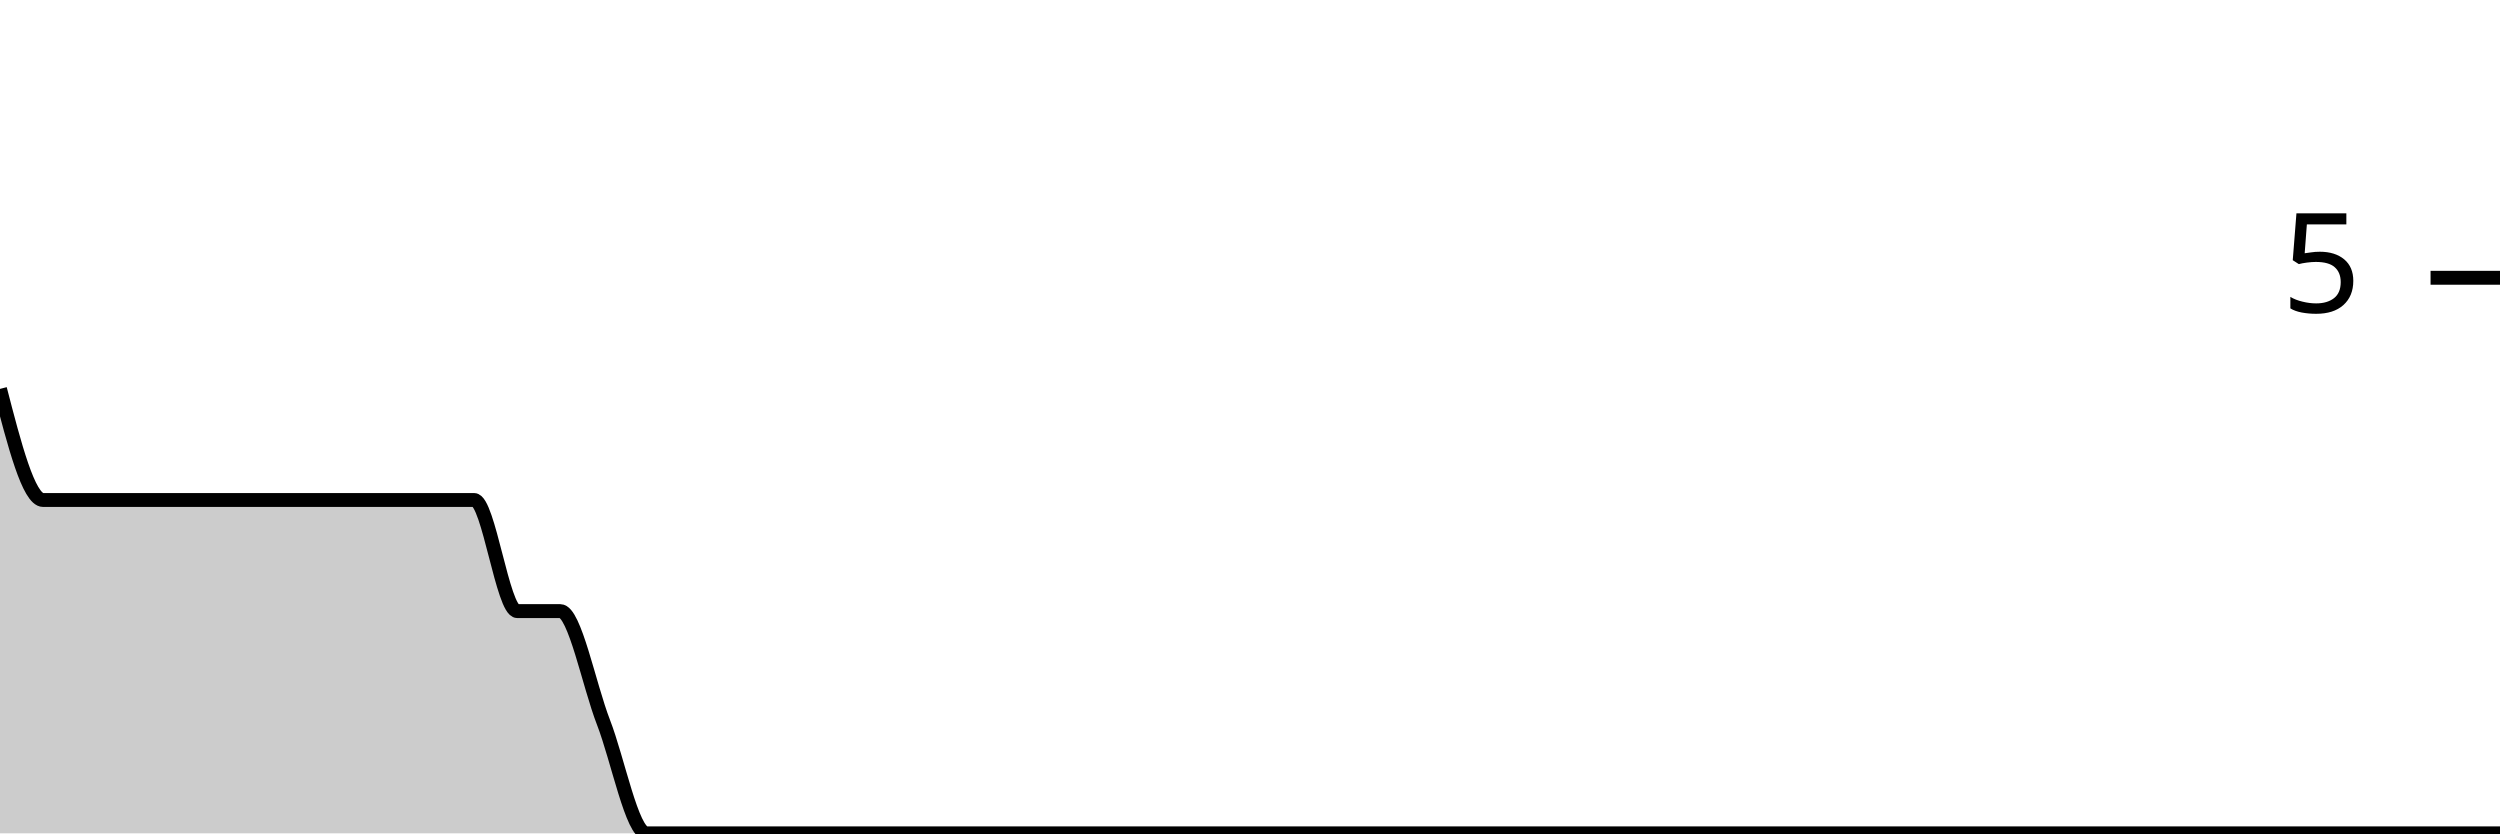
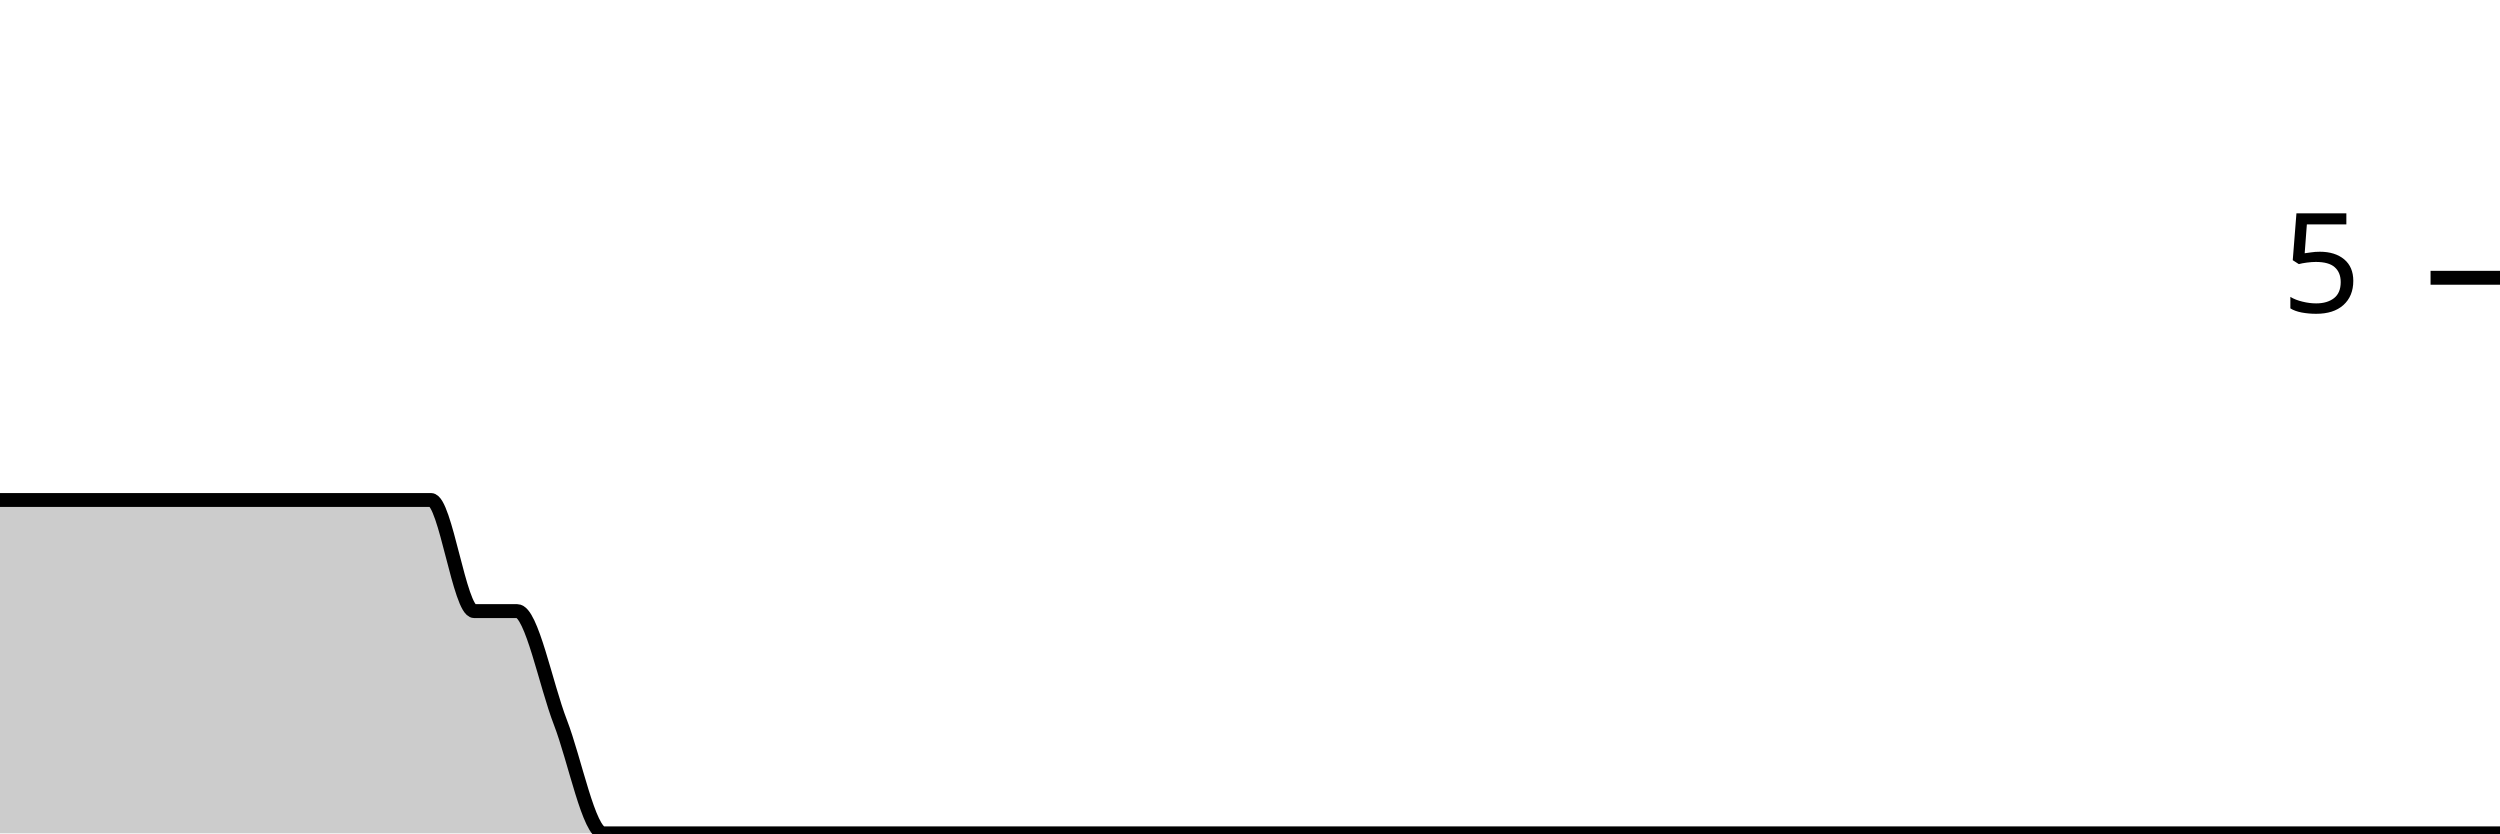
<svg xmlns="http://www.w3.org/2000/svg" viewBox="0 0 180 60">
  <g transform="translate(0,20)">
-     <path class="area" fill="rgba(0, 0, 0, 0.2)" d="M0,8C1.034,12,2.069,16,3.103,16C4.138,16,5.172,16,6.207,16C7.241,16,8.276,16,9.31,16C10.345,16,11.379,16,12.414,16C13.448,16,14.483,16,15.517,16C16.552,16,17.586,16,18.621,16C19.655,16,20.69,16,21.724,16C22.759,16,23.793,16,24.828,16C25.862,16,26.897,16,27.931,16C28.966,16,30,16,31.034,16C32.069,16,33.103,16,34.138,16C35.172,16,36.207,24,37.241,24C38.276,24,39.31,24,40.345,24C41.379,24,42.414,29.333,43.448,32C44.483,34.667,45.517,40,46.552,40C47.586,40,48.621,40,49.655,40C50.69,40,51.724,40,52.759,40C53.793,40,54.828,40,55.862,40C56.897,40,57.931,40,58.966,40C60,40,61.034,40,62.069,40C63.103,40,64.138,40,65.172,40C66.207,40,67.241,40,68.276,40C69.31,40,70.345,40,71.379,40C72.414,40,73.448,40,74.483,40C75.517,40,76.552,40,77.586,40C78.621,40,79.655,40,80.69,40C81.724,40,82.759,40,83.793,40C84.828,40,85.862,40,86.897,40C87.931,40,88.966,40,90,40C91.034,40,92.069,40,93.103,40C94.138,40,95.172,40,96.207,40C97.241,40,98.276,40,99.31,40C100.345,40,101.379,40,102.414,40C103.448,40,104.483,40,105.517,40C106.552,40,107.586,40,108.621,40C109.655,40,110.69,40,111.724,40C112.759,40,113.793,40,114.828,40C115.862,40,116.897,40,117.931,40C118.966,40,120,40,121.034,40C122.069,40,123.103,40,124.138,40C125.172,40,126.207,40,127.241,40C128.276,40,129.31,40,130.345,40C131.379,40,132.414,40,133.448,40C134.483,40,135.517,40,136.552,40C137.586,40,138.621,40,139.655,40C140.69,40,141.724,40,142.759,40C143.793,40,144.828,40,145.862,40C146.897,40,147.931,40,148.966,40C150,40,151.034,40,152.069,40C153.103,40,154.138,40,155.172,40C156.207,40,157.241,40,158.276,40C159.31,40,160.345,40,161.379,40C162.414,40,163.448,40,164.483,40C165.517,40,166.552,40,167.586,40C168.621,40,169.655,40,170.69,40C171.724,40,172.759,40,173.793,40C174.828,40,175.862,40,176.897,40C177.931,40,178.966,40,180,40L180,40C178.966,40,177.931,40,176.897,40C175.862,40,174.828,40,173.793,40C172.759,40,171.724,40,170.69,40C169.655,40,168.621,40,167.586,40C166.552,40,165.517,40,164.483,40C163.448,40,162.414,40,161.379,40C160.345,40,159.31,40,158.276,40C157.241,40,156.207,40,155.172,40C154.138,40,153.103,40,152.069,40C151.034,40,150,40,148.966,40C147.931,40,146.897,40,145.862,40C144.828,40,143.793,40,142.759,40C141.724,40,140.69,40,139.655,40C138.621,40,137.586,40,136.552,40C135.517,40,134.483,40,133.448,40C132.414,40,131.379,40,130.345,40C129.31,40,128.276,40,127.241,40C126.207,40,125.172,40,124.138,40C123.103,40,122.069,40,121.034,40C120,40,118.966,40,117.931,40C116.897,40,115.862,40,114.828,40C113.793,40,112.759,40,111.724,40C110.69,40,109.655,40,108.621,40C107.586,40,106.552,40,105.517,40C104.483,40,103.448,40,102.414,40C101.379,40,100.345,40,99.31,40C98.276,40,97.241,40,96.207,40C95.172,40,94.138,40,93.103,40C92.069,40,91.034,40,90,40C88.966,40,87.931,40,86.897,40C85.862,40,84.828,40,83.793,40C82.759,40,81.724,40,80.69,40C79.655,40,78.621,40,77.586,40C76.552,40,75.517,40,74.483,40C73.448,40,72.414,40,71.379,40C70.345,40,69.31,40,68.276,40C67.241,40,66.207,40,65.172,40C64.138,40,63.103,40,62.069,40C61.034,40,60,40,58.966,40C57.931,40,56.897,40,55.862,40C54.828,40,53.793,40,52.759,40C51.724,40,50.69,40,49.655,40C48.621,40,47.586,40,46.552,40C45.517,40,44.483,40,43.448,40C42.414,40,41.379,40,40.345,40C39.31,40,38.276,40,37.241,40C36.207,40,35.172,40,34.138,40C33.103,40,32.069,40,31.034,40C30,40,28.966,40,27.931,40C26.897,40,25.862,40,24.828,40C23.793,40,22.759,40,21.724,40C20.69,40,19.655,40,18.621,40C17.586,40,16.552,40,15.517,40C14.483,40,13.448,40,12.414,40C11.379,40,10.345,40,9.31,40C8.276,40,7.241,40,6.207,40C5.172,40,4.138,40,3.103,40C2.069,40,1.034,40,0,40Z" />
-     <path class="line" stroke="black" fill="none" d="M0,8C1.034,12,2.069,16,3.103,16C4.138,16,5.172,16,6.207,16C7.241,16,8.276,16,9.31,16C10.345,16,11.379,16,12.414,16C13.448,16,14.483,16,15.517,16C16.552,16,17.586,16,18.621,16C19.655,16,20.69,16,21.724,16C22.759,16,23.793,16,24.828,16C25.862,16,26.897,16,27.931,16C28.966,16,30,16,31.034,16C32.069,16,33.103,16,34.138,16C35.172,16,36.207,24,37.241,24C38.276,24,39.31,24,40.345,24C41.379,24,42.414,29.333,43.448,32C44.483,34.667,45.517,40,46.552,40C47.586,40,48.621,40,49.655,40C50.69,40,51.724,40,52.759,40C53.793,40,54.828,40,55.862,40C56.897,40,57.931,40,58.966,40C60,40,61.034,40,62.069,40C63.103,40,64.138,40,65.172,40C66.207,40,67.241,40,68.276,40C69.31,40,70.345,40,71.379,40C72.414,40,73.448,40,74.483,40C75.517,40,76.552,40,77.586,40C78.621,40,79.655,40,80.69,40C81.724,40,82.759,40,83.793,40C84.828,40,85.862,40,86.897,40C87.931,40,88.966,40,90,40C91.034,40,92.069,40,93.103,40C94.138,40,95.172,40,96.207,40C97.241,40,98.276,40,99.31,40C100.345,40,101.379,40,102.414,40C103.448,40,104.483,40,105.517,40C106.552,40,107.586,40,108.621,40C109.655,40,110.69,40,111.724,40C112.759,40,113.793,40,114.828,40C115.862,40,116.897,40,117.931,40C118.966,40,120,40,121.034,40C122.069,40,123.103,40,124.138,40C125.172,40,126.207,40,127.241,40C128.276,40,129.31,40,130.345,40C131.379,40,132.414,40,133.448,40C134.483,40,135.517,40,136.552,40C137.586,40,138.621,40,139.655,40C140.69,40,141.724,40,142.759,40C143.793,40,144.828,40,145.862,40C146.897,40,147.931,40,148.966,40C150,40,151.034,40,152.069,40C153.103,40,154.138,40,155.172,40C156.207,40,157.241,40,158.276,40C159.31,40,160.345,40,161.379,40C162.414,40,163.448,40,164.483,40C165.517,40,166.552,40,167.586,40C168.621,40,169.655,40,170.69,40C171.724,40,172.759,40,173.793,40C174.828,40,175.862,40,176.897,40C177.931,40,178.966,40,180,40" />
+     <path class="area" fill="rgba(0, 0, 0, 0.2)" d="M0,16C1.034,16,2.069,16,3.103,16C4.138,16,5.172,16,6.207,16C7.241,16,8.276,16,9.31,16C10.345,16,11.379,16,12.414,16C13.448,16,14.483,16,15.517,16C16.552,16,17.586,16,18.621,16C19.655,16,20.69,16,21.724,16C22.759,16,23.793,16,24.828,16C25.862,16,26.897,16,27.931,16C28.966,16,30,16,31.034,16C32.069,16,33.103,24,34.138,24C35.172,24,36.207,24,37.241,24C38.276,24,39.31,29.333,40.345,32C41.379,34.667,42.414,40,43.448,40C44.483,40,45.517,40,46.552,40C47.586,40,48.621,40,49.655,40C50.69,40,51.724,40,52.759,40C53.793,40,54.828,40,55.862,40C56.897,40,57.931,40,58.966,40C60,40,61.034,40,62.069,40C63.103,40,64.138,40,65.172,40C66.207,40,67.241,40,68.276,40C69.31,40,70.345,40,71.379,40C72.414,40,73.448,40,74.483,40C75.517,40,76.552,40,77.586,40C78.621,40,79.655,40,80.69,40C81.724,40,82.759,40,83.793,40C84.828,40,85.862,40,86.897,40C87.931,40,88.966,40,90,40C91.034,40,92.069,40,93.103,40C94.138,40,95.172,40,96.207,40C97.241,40,98.276,40,99.31,40C100.345,40,101.379,40,102.414,40C103.448,40,104.483,40,105.517,40C106.552,40,107.586,40,108.621,40C109.655,40,110.69,40,111.724,40C112.759,40,113.793,40,114.828,40C115.862,40,116.897,40,117.931,40C118.966,40,120,40,121.034,40C122.069,40,123.103,40,124.138,40C125.172,40,126.207,40,127.241,40C128.276,40,129.31,40,130.345,40C131.379,40,132.414,40,133.448,40C134.483,40,135.517,40,136.552,40C137.586,40,138.621,40,139.655,40C140.69,40,141.724,40,142.759,40C143.793,40,144.828,40,145.862,40C146.897,40,147.931,40,148.966,40C150,40,151.034,40,152.069,40C153.103,40,154.138,40,155.172,40C156.207,40,157.241,40,158.276,40C159.31,40,160.345,40,161.379,40C162.414,40,163.448,40,164.483,40C165.517,40,166.552,40,167.586,40C168.621,40,169.655,40,170.69,40C171.724,40,172.759,40,173.793,40C174.828,40,175.862,40,176.897,40C177.931,40,178.966,40,180,40L180,40C178.966,40,177.931,40,176.897,40C175.862,40,174.828,40,173.793,40C172.759,40,171.724,40,170.69,40C169.655,40,168.621,40,167.586,40C166.552,40,165.517,40,164.483,40C163.448,40,162.414,40,161.379,40C160.345,40,159.31,40,158.276,40C157.241,40,156.207,40,155.172,40C154.138,40,153.103,40,152.069,40C151.034,40,150,40,148.966,40C147.931,40,146.897,40,145.862,40C144.828,40,143.793,40,142.759,40C141.724,40,140.69,40,139.655,40C138.621,40,137.586,40,136.552,40C135.517,40,134.483,40,133.448,40C132.414,40,131.379,40,130.345,40C129.31,40,128.276,40,127.241,40C126.207,40,125.172,40,124.138,40C123.103,40,122.069,40,121.034,40C120,40,118.966,40,117.931,40C116.897,40,115.862,40,114.828,40C113.793,40,112.759,40,111.724,40C110.69,40,109.655,40,108.621,40C107.586,40,106.552,40,105.517,40C104.483,40,103.448,40,102.414,40C101.379,40,100.345,40,99.31,40C98.276,40,97.241,40,96.207,40C95.172,40,94.138,40,93.103,40C92.069,40,91.034,40,90,40C88.966,40,87.931,40,86.897,40C85.862,40,84.828,40,83.793,40C82.759,40,81.724,40,80.69,40C79.655,40,78.621,40,77.586,40C76.552,40,75.517,40,74.483,40C73.448,40,72.414,40,71.379,40C70.345,40,69.31,40,68.276,40C67.241,40,66.207,40,65.172,40C64.138,40,63.103,40,62.069,40C61.034,40,60,40,58.966,40C57.931,40,56.897,40,55.862,40C54.828,40,53.793,40,52.759,40C51.724,40,50.69,40,49.655,40C48.621,40,47.586,40,46.552,40C45.517,40,44.483,40,43.448,40C42.414,40,41.379,40,40.345,40C39.31,40,38.276,40,37.241,40C36.207,40,35.172,40,34.138,40C33.103,40,32.069,40,31.034,40C30,40,28.966,40,27.931,40C26.897,40,25.862,40,24.828,40C23.793,40,22.759,40,21.724,40C20.69,40,19.655,40,18.621,40C17.586,40,16.552,40,15.517,40C14.483,40,13.448,40,12.414,40C11.379,40,10.345,40,9.31,40C8.276,40,7.241,40,6.207,40C5.172,40,4.138,40,3.103,40C2.069,40,1.034,40,0,40Z" />
+     <path class="line" stroke="black" fill="none" d="M0,16C1.034,16,2.069,16,3.103,16C4.138,16,5.172,16,6.207,16C7.241,16,8.276,16,9.31,16C10.345,16,11.379,16,12.414,16C13.448,16,14.483,16,15.517,16C16.552,16,17.586,16,18.621,16C19.655,16,20.69,16,21.724,16C22.759,16,23.793,16,24.828,16C25.862,16,26.897,16,27.931,16C28.966,16,30,16,31.034,16C32.069,16,33.103,24,34.138,24C35.172,24,36.207,24,37.241,24C38.276,24,39.31,29.333,40.345,32C41.379,34.667,42.414,40,43.448,40C44.483,40,45.517,40,46.552,40C47.586,40,48.621,40,49.655,40C50.69,40,51.724,40,52.759,40C53.793,40,54.828,40,55.862,40C56.897,40,57.931,40,58.966,40C60,40,61.034,40,62.069,40C63.103,40,64.138,40,65.172,40C66.207,40,67.241,40,68.276,40C69.31,40,70.345,40,71.379,40C72.414,40,73.448,40,74.483,40C75.517,40,76.552,40,77.586,40C78.621,40,79.655,40,80.69,40C81.724,40,82.759,40,83.793,40C84.828,40,85.862,40,86.897,40C87.931,40,88.966,40,90,40C91.034,40,92.069,40,93.103,40C94.138,40,95.172,40,96.207,40C97.241,40,98.276,40,99.31,40C100.345,40,101.379,40,102.414,40C103.448,40,104.483,40,105.517,40C106.552,40,107.586,40,108.621,40C109.655,40,110.69,40,111.724,40C112.759,40,113.793,40,114.828,40C115.862,40,116.897,40,117.931,40C118.966,40,120,40,121.034,40C122.069,40,123.103,40,124.138,40C125.172,40,126.207,40,127.241,40C128.276,40,129.31,40,130.345,40C131.379,40,132.414,40,133.448,40C134.483,40,135.517,40,136.552,40C137.586,40,138.621,40,139.655,40C140.69,40,141.724,40,142.759,40C143.793,40,144.828,40,145.862,40C146.897,40,147.931,40,148.966,40C150,40,151.034,40,152.069,40C153.103,40,154.138,40,155.172,40C156.207,40,157.241,40,158.276,40C159.31,40,160.345,40,161.379,40C162.414,40,163.448,40,164.483,40C165.517,40,166.552,40,167.586,40C168.621,40,169.655,40,170.69,40C171.724,40,172.759,40,173.793,40C174.828,40,175.862,40,176.897,40C177.931,40,178.966,40,180,40" />
    <path class="axis-ceiling" stroke-width="1" stroke="black" fill="none" d="M175,0L180,0" />
    <text class="axis-ceiling-label" font-family="sans-serif" text-anchor="end" font-size="10px" x="170" y="2.5">5</text>
  </g>
</svg>
